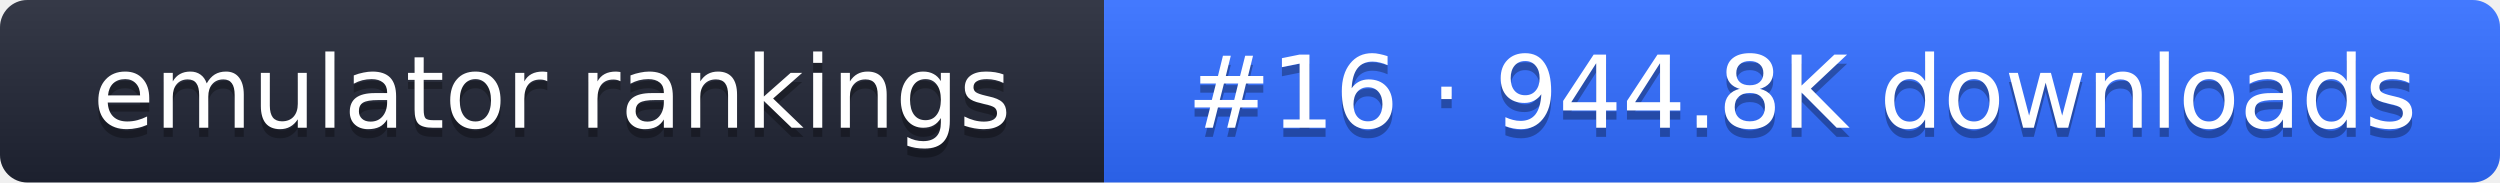
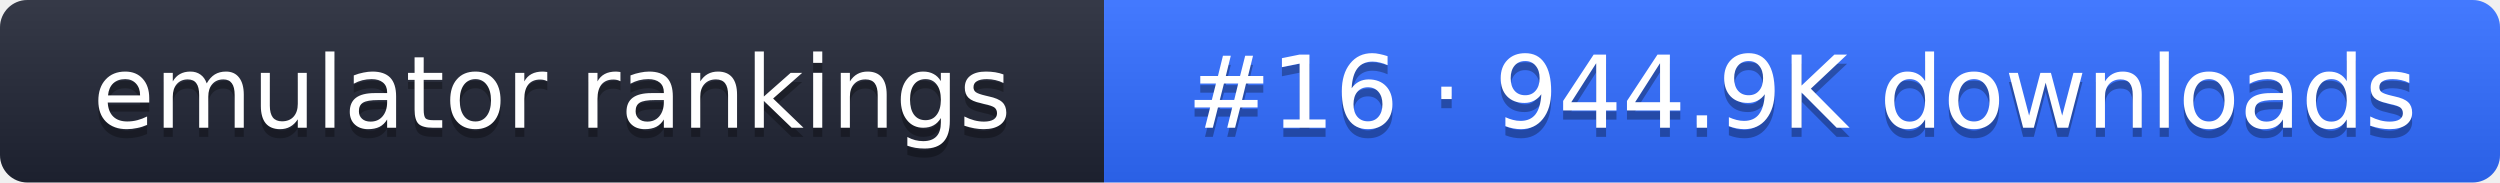
- <svg xmlns="http://www.w3.org/2000/svg" width="274" height="20" role="img" aria-label="emulator rankings: #16 · 944.8K downloads">
+ <svg xmlns="http://www.w3.org/2000/svg" width="274" height="20" role="img" aria-label="emulator rankings: #16 · 944.9K downloads">
  <linearGradient id="g" x2="0" y2="100%">
    <stop offset="0" stop-color="#fff" stop-opacity=".1" />
    <stop offset="1" stop-opacity=".1" />
  </linearGradient>
  <clipPath id="r">
    <rect width="274" height="20" rx="3" fill="#fff" />
  </clipPath>
  <g clip-path="url(#r)">
    <rect width="121" height="20" fill="#1f2433" />
    <rect x="121" width="153" height="20" fill="#2f6bff" />
    <rect width="274" height="20" fill="url(#g)" />
  </g>
  <g fill="#fff" text-anchor="middle" font-family="Verdana,DejaVu Sans,sans-serif" font-size="11">
    <text x="60.5" y="15" fill="#010101" fill-opacity=".3">emulator rankings</text>
    <text x="60.5" y="14">emulator rankings</text>
-     <text x="197.5" y="15" fill="#010101" fill-opacity=".3">#16 · 944.8K downloads</text>
-     <text x="197.5" y="14">#16 · 944.8K downloads</text>
+     <text x="197.5" y="15" fill="#010101" fill-opacity=".3">#16 · 944.9K downloads</text>
+     <text x="197.5" y="14">#16 · 944.9K downloads</text>
  </g>
</svg>
